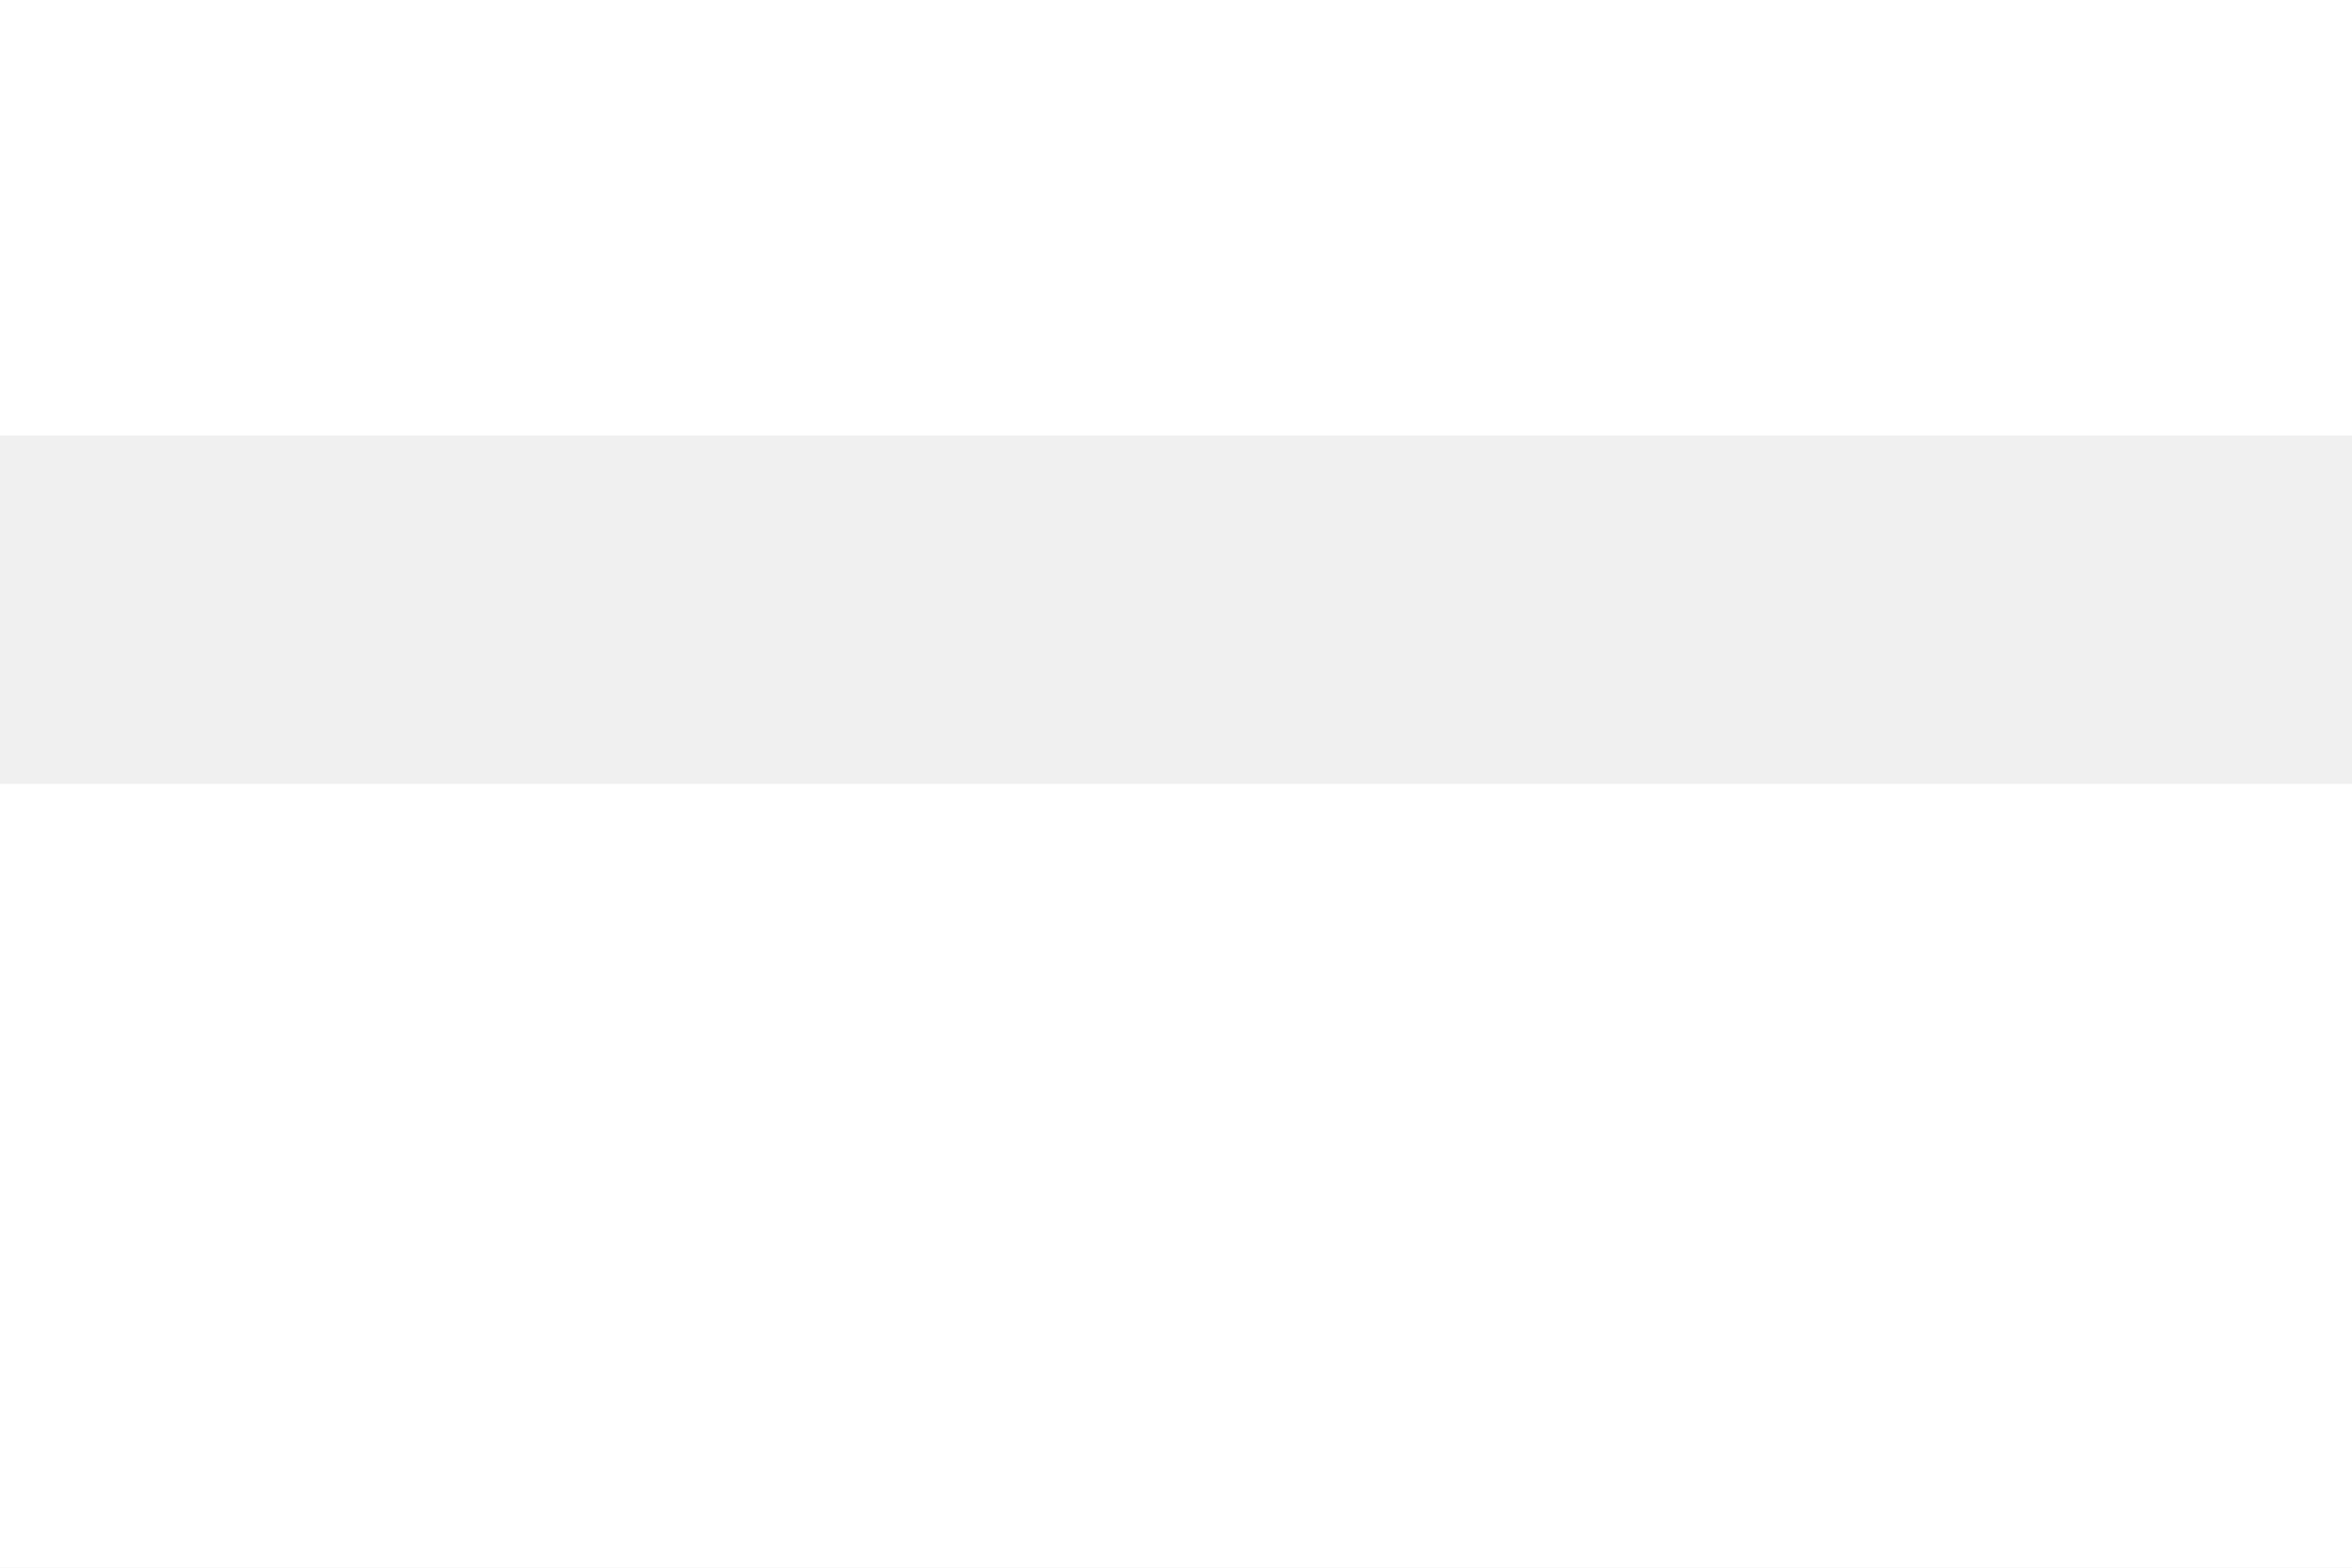
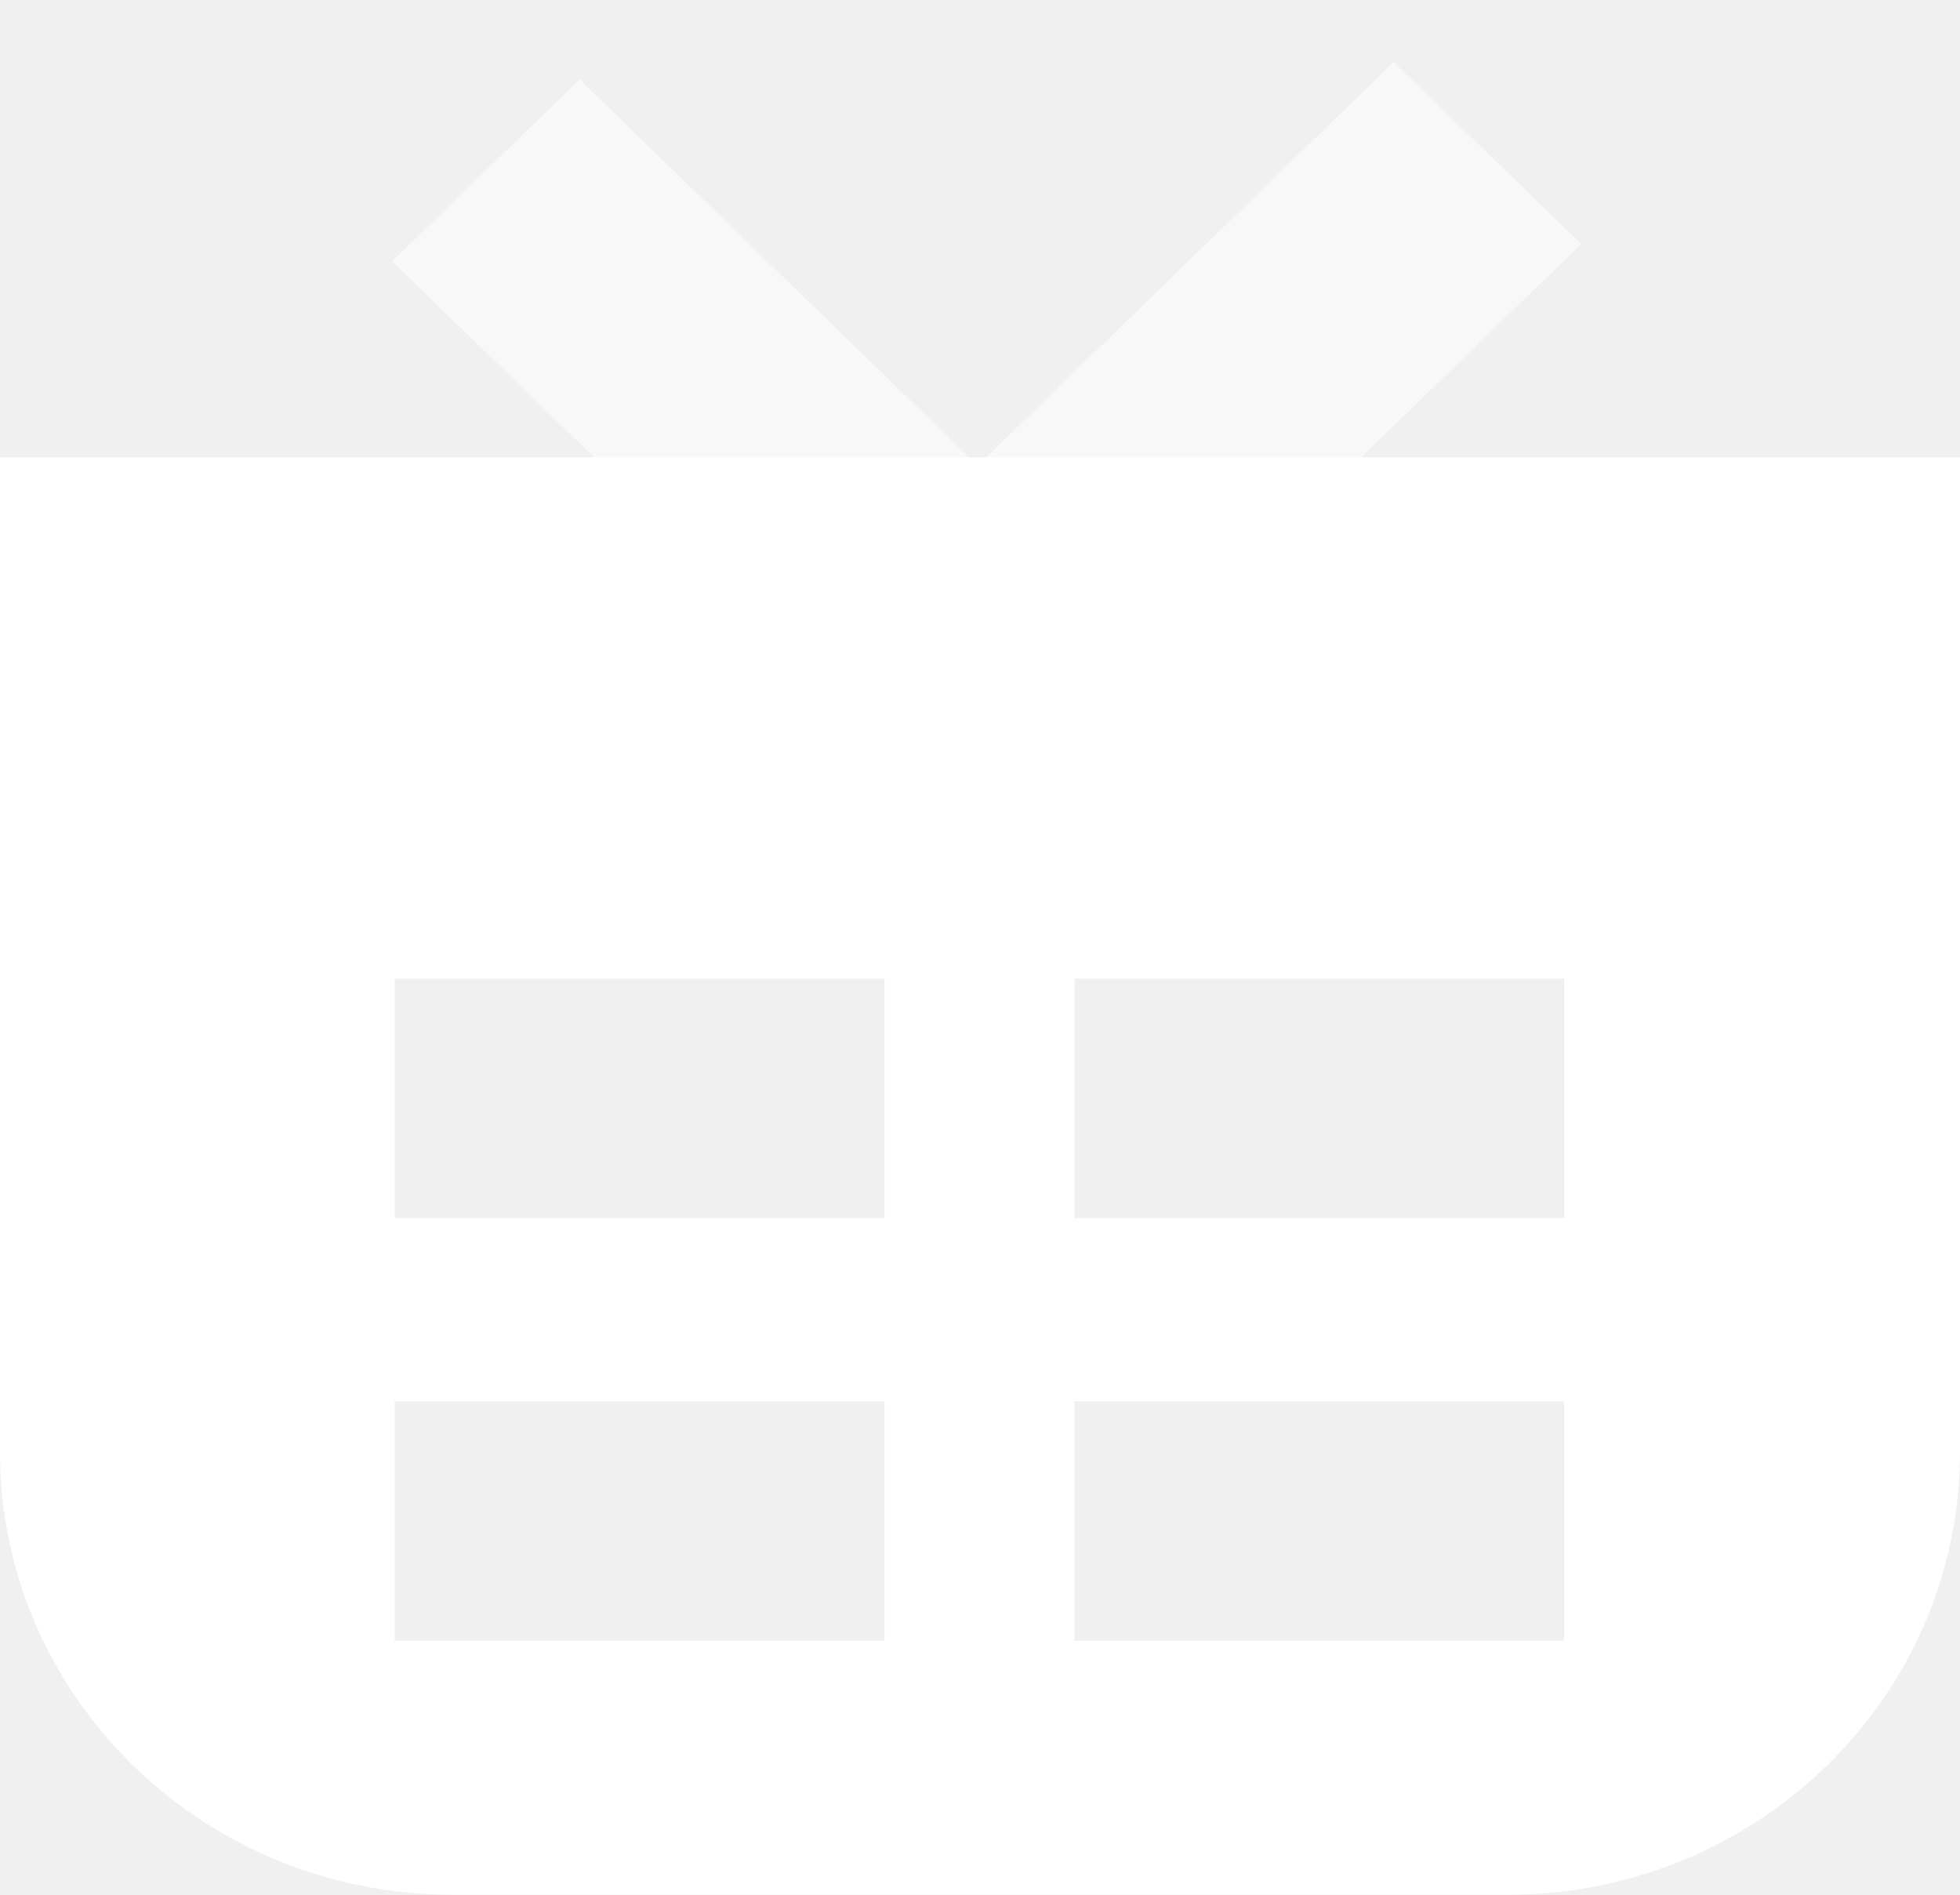
- <svg xmlns="http://www.w3.org/2000/svg" width="27" height="18" fill="none" viewBox="0 0 27 18">
-   <path fill="#fff" fill-rule="evenodd" d="M0 0h27v5H0V0zm0 9v9h27V9H0z" clip-rule="evenodd" />
+ <svg xmlns="http://www.w3.org/2000/svg" width="30" height="29" fill="none" viewBox="0 0 30 29">
+   <path fill="#fff" d="M23.943 18.645h-7.496V14.98h7.496v3.666zm0 6.468h-7.496v-3.666h7.496v3.666zm-10.405-6.468H6.042V14.98h7.496v3.666zm0 6.468H6.042v-3.666h7.496v3.666zM0 7v15.224C0 25.964 3.103 29 6.927 29h16.146C26.898 29 30 25.964 30 22.224V7H0z" />
+   <path fill="#fff" fill-opacity=".5" d="M8.871 1.215L6 4l9.331 9.051 2.872-2.785L8.87 1.215z" />
+   <path fill="#fff" fill-opacity=".5" d="M21.331.949L12 10l2.871 2.785 9.332-9.051L21.33.949z" />
</svg>
